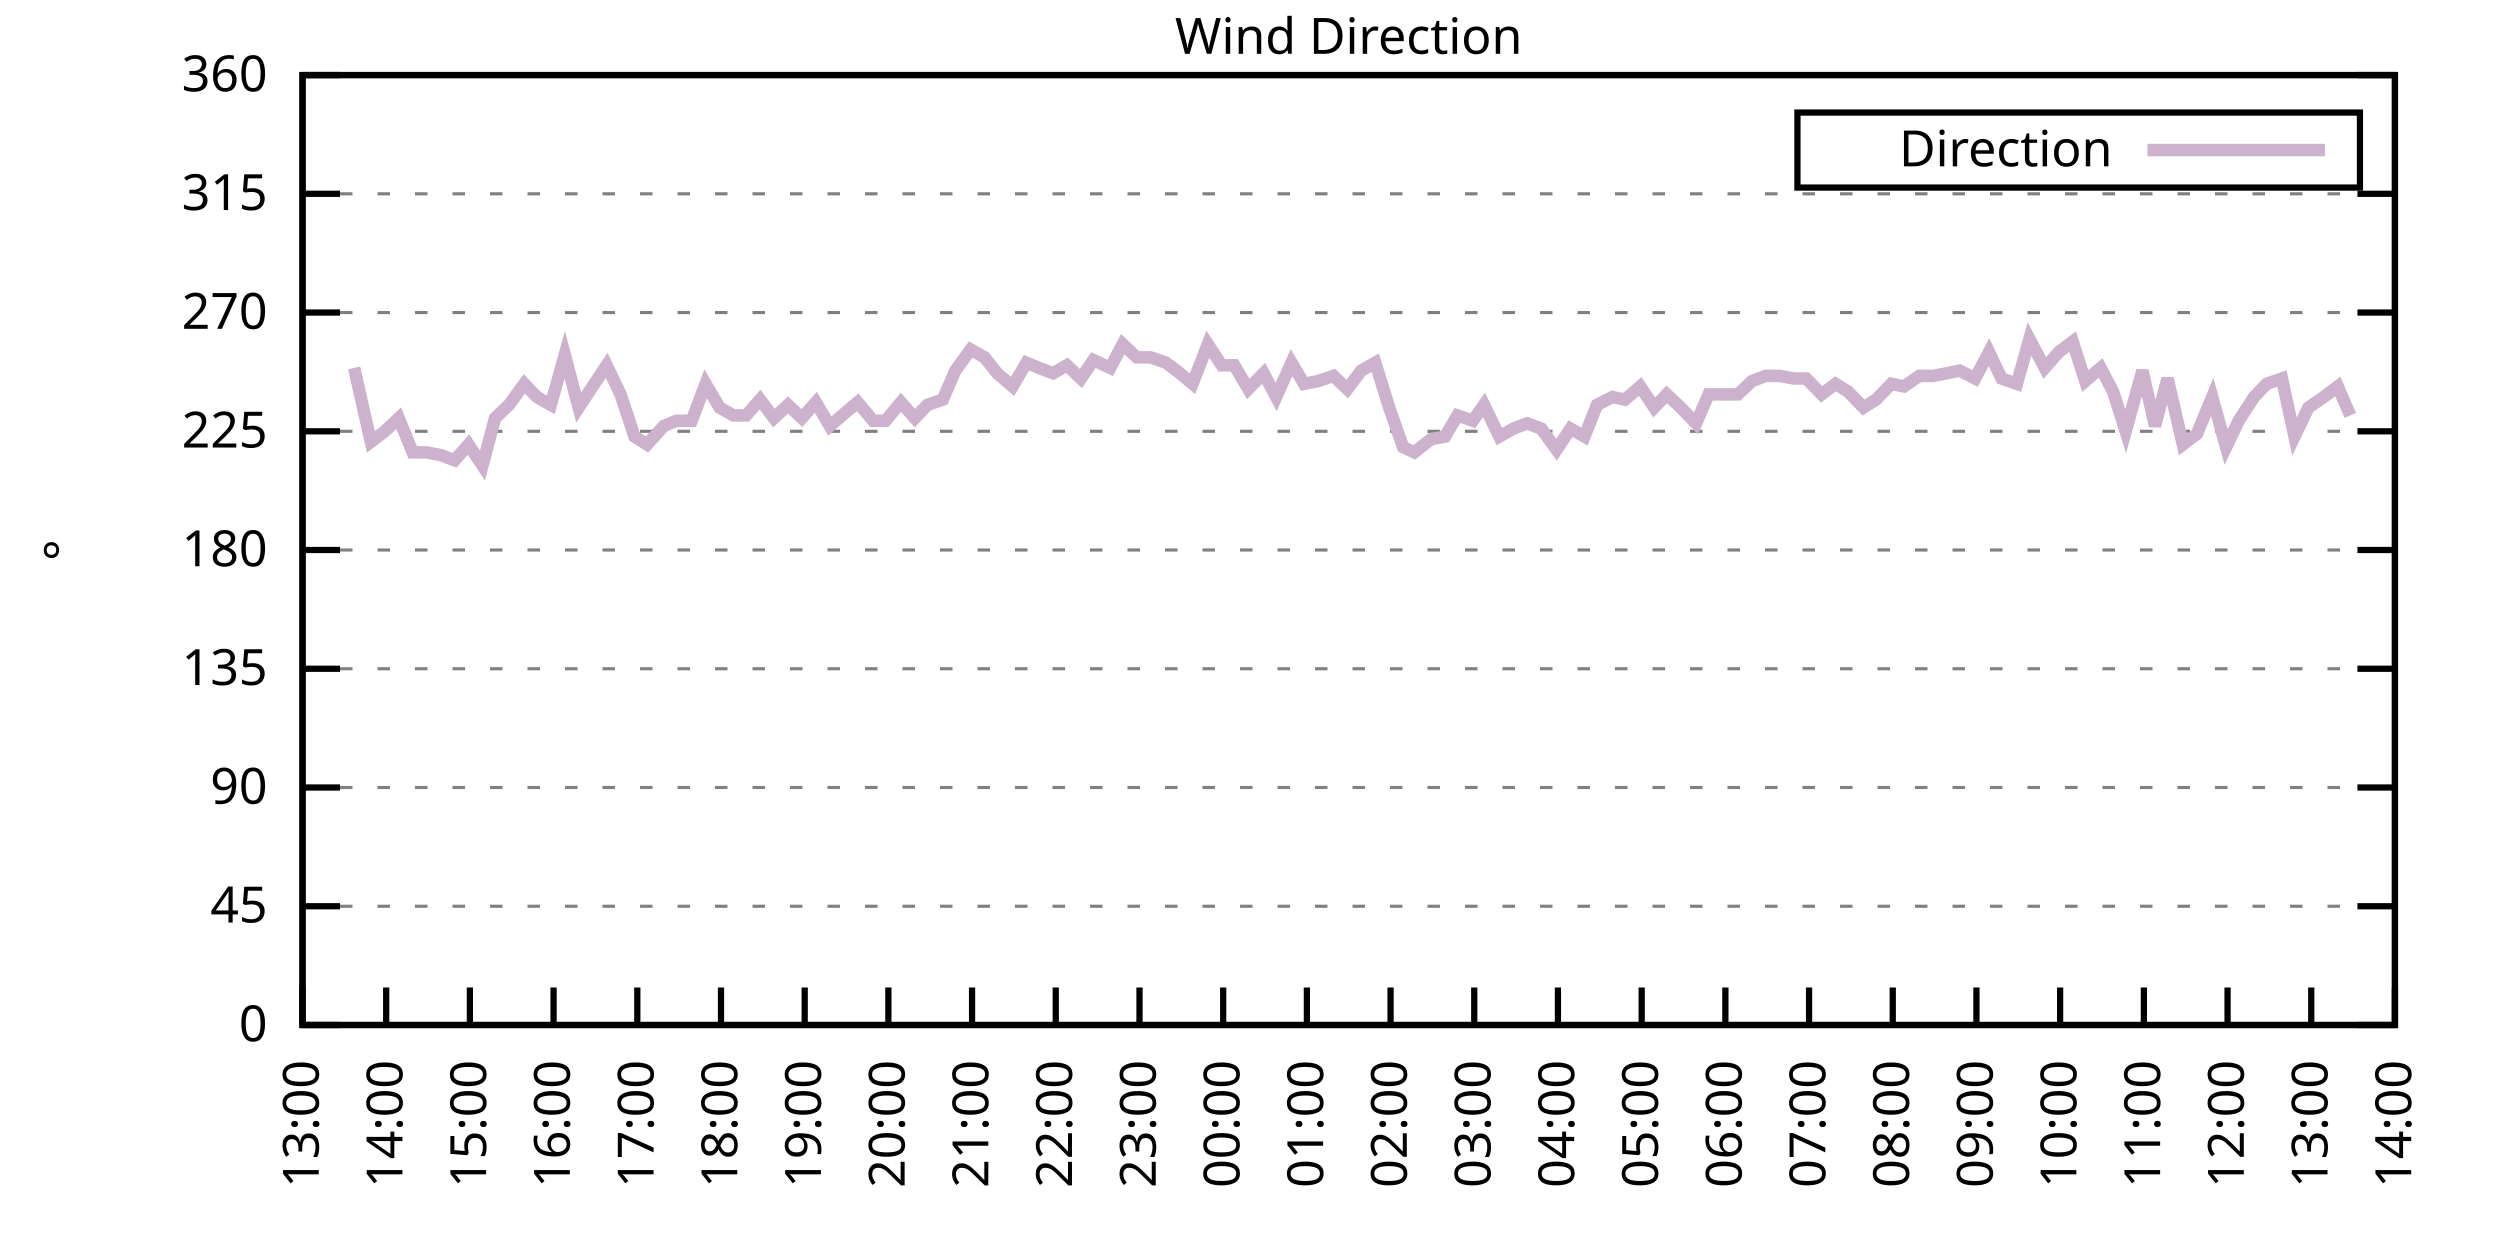
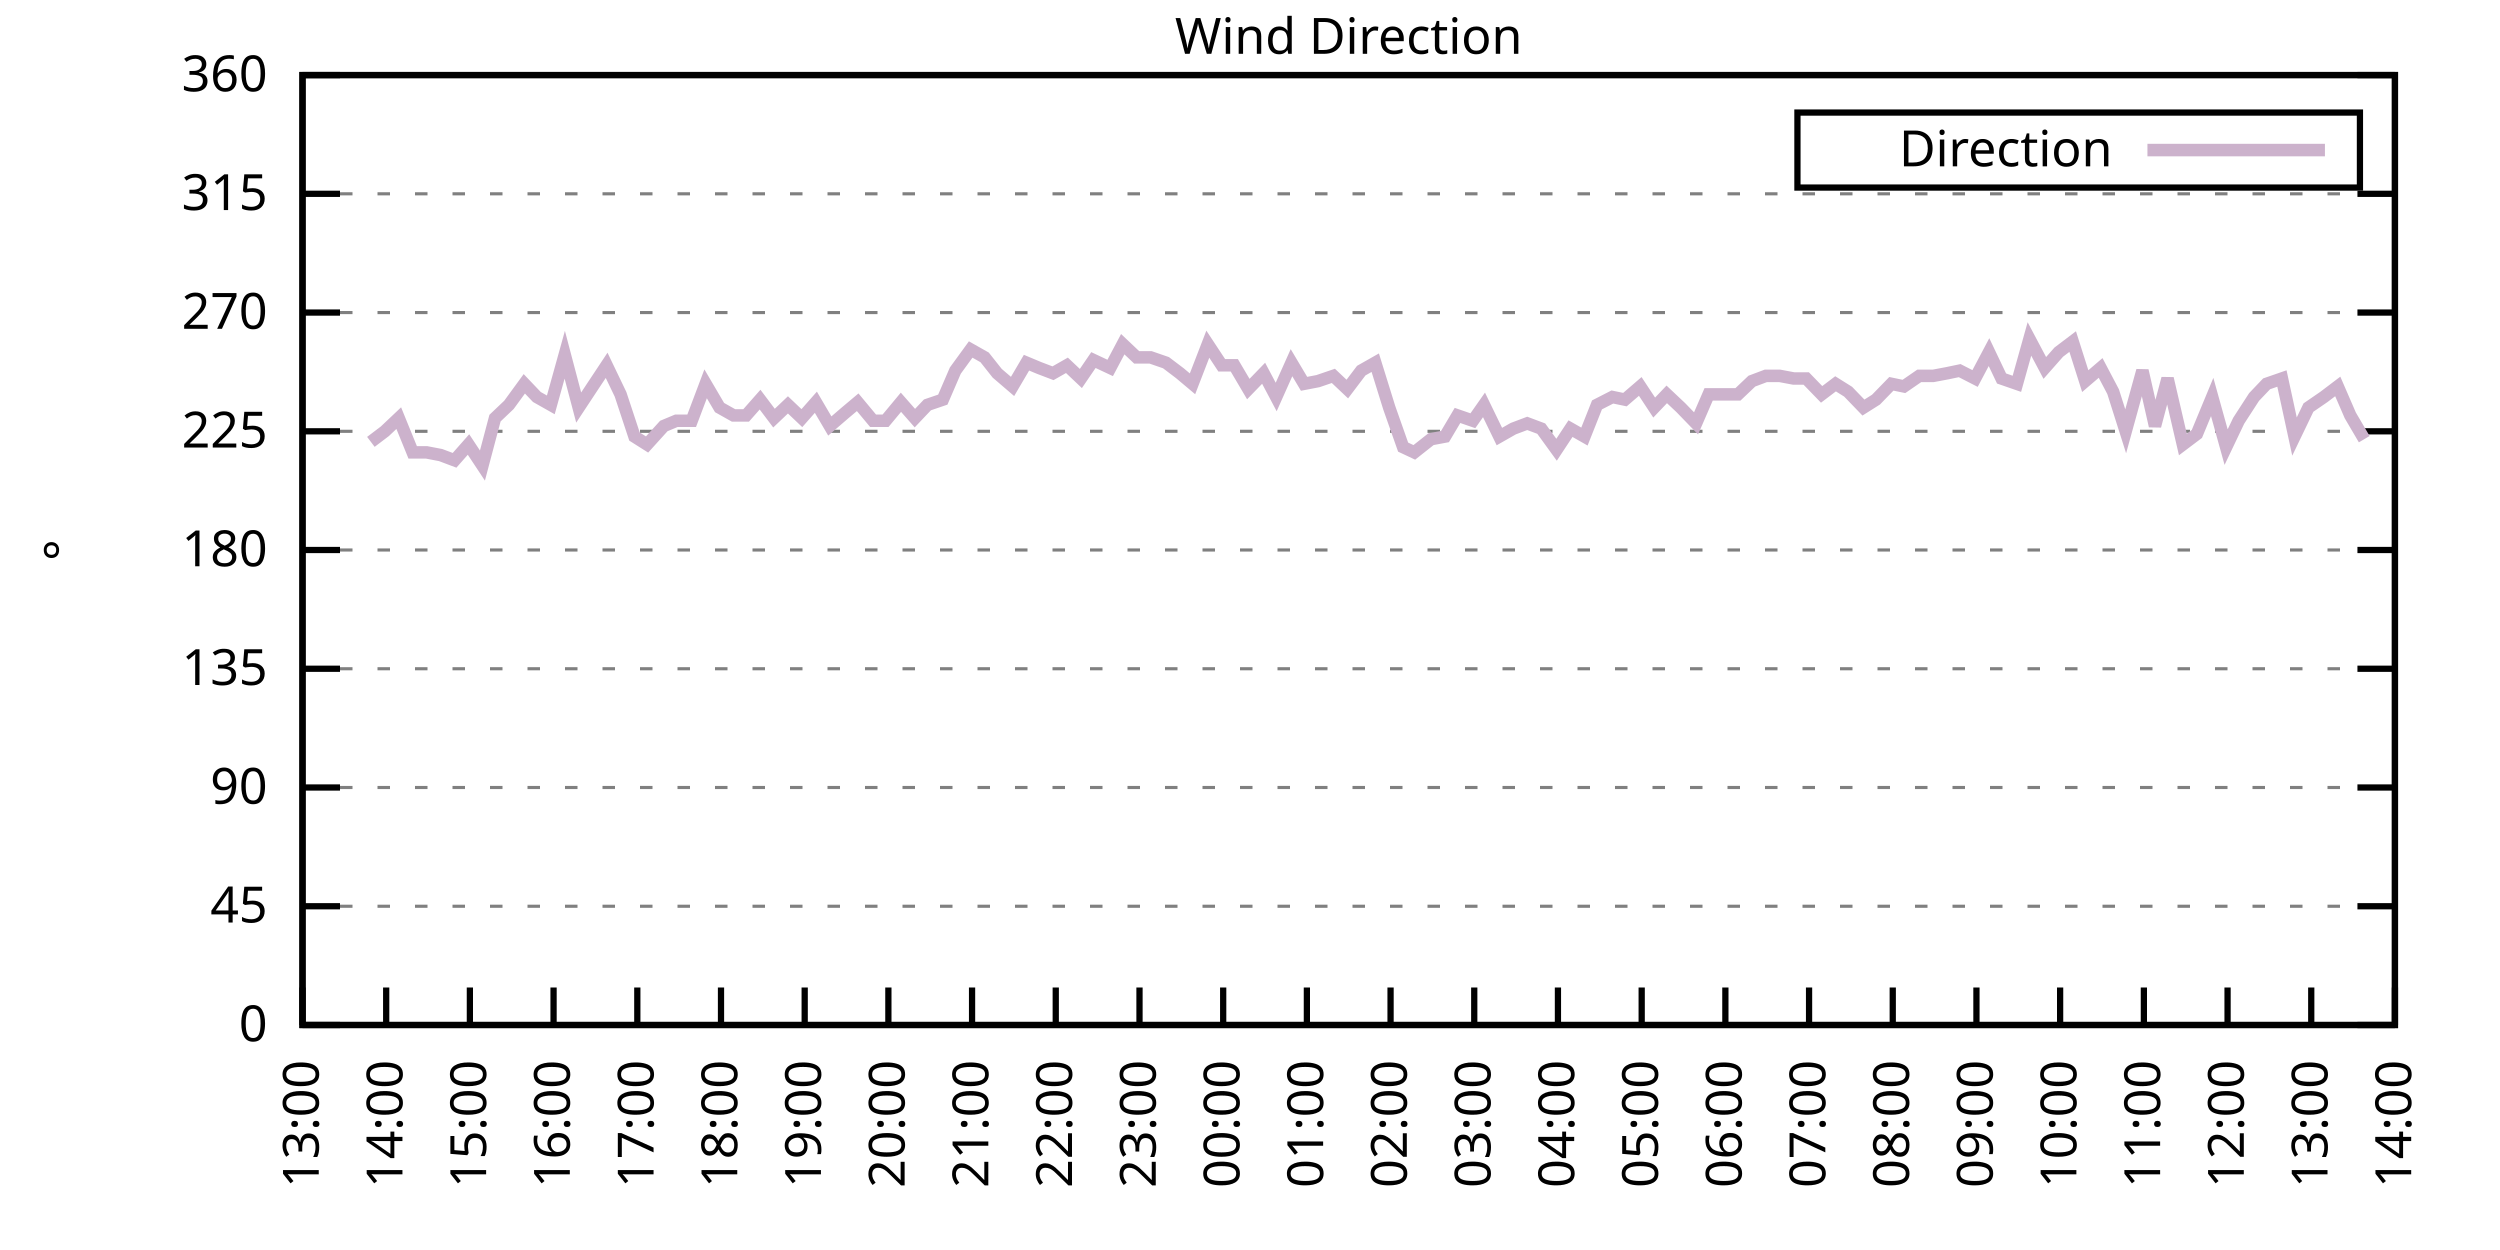
<svg xmlns="http://www.w3.org/2000/svg" xmlns:xlink="http://www.w3.org/1999/xlink" width="400" height="200" viewBox="0 0 400 200">
  <g id="gnuplot_canvas">
    <rect x="0" y="0" width="400" height="200" fill="none" />
    <defs>
      <circle id="gpDot" r="0.5" stroke-width="0.5" stroke="currentColor" />
      <path id="gpPt0" stroke-width="0.333" stroke="currentColor" d="M-1,0 h2 M0,-1 v2" />
      <path id="gpPt1" stroke-width="0.333" stroke="currentColor" d="M-1,-1 L1,1 M1,-1 L-1,1" />
      <path id="gpPt2" stroke-width="0.333" stroke="currentColor" d="M-1,0 L1,0 M0,-1 L0,1 M-1,-1 L1,1 M-1,1 L1,-1" />
      <rect id="gpPt3" stroke-width="0.333" stroke="currentColor" x="-1" y="-1" width="2" height="2" />
      <rect id="gpPt4" stroke-width="0.333" stroke="currentColor" fill="currentColor" x="-1" y="-1" width="2" height="2" />
      <circle id="gpPt5" stroke-width="0.333" stroke="currentColor" cx="0" cy="0" r="1" />
      <use xlink:href="#gpPt5" id="gpPt6" fill="currentColor" stroke="none" />
      <path id="gpPt7" stroke-width="0.333" stroke="currentColor" d="M0,-1.33 L-1.33,0.67 L1.33,0.67 z" />
      <use xlink:href="#gpPt7" id="gpPt8" fill="currentColor" stroke="none" />
      <use xlink:href="#gpPt7" id="gpPt9" stroke="currentColor" transform="rotate(180)" />
      <use xlink:href="#gpPt9" id="gpPt10" fill="currentColor" stroke="none" />
      <use xlink:href="#gpPt3" id="gpPt11" stroke="currentColor" transform="rotate(45)" />
      <use xlink:href="#gpPt11" id="gpPt12" fill="currentColor" stroke="none" />
      <path id="gpPt13" stroke-width="0.333" stroke="currentColor" d="M0,1.330 L1.265,0.411 L0.782,-1.067 L-0.782,-1.076 L-1.265,0.411 z" />
      <use xlink:href="#gpPt13" id="gpPt14" fill="currentColor" stroke="none" />
      <filter id="textbox" filterUnits="objectBoundingBox" x="0" y="0" height="1" width="1">
        <feFlood flood-color="white" flood-opacity="1" result="bgnd" />
        <feComposite in="SourceGraphic" in2="bgnd" operator="atop" />
      </filter>
      <filter id="greybox" filterUnits="objectBoundingBox" x="0" y="0" height="1" width="1">
        <feFlood flood-color="lightgrey" flood-opacity="1" result="grey" />
        <feComposite in="SourceGraphic" in2="grey" operator="atop" />
      </filter>
    </defs>
    <g fill="none" color="white" stroke="currentColor" stroke-width="1.00" stroke-linecap="butt" stroke-linejoin="miter">
</g>
    <g fill="none" color="black" stroke="currentColor" stroke-width="1.00" stroke-linecap="butt" stroke-linejoin="miter">
      <g stroke="none" shape-rendering="crispEdges">
        <polygon fill="rgb(255, 255, 255)" points="48.40,164.00 383.18,164.00 383.18,12.02 48.40,12.02 " />
      </g>
    </g>
    <g fill="none" color="black" stroke="currentColor" stroke-width="1.00" stroke-linecap="butt" stroke-linejoin="miter">
</g>
    <g fill="none" color="black" stroke="black" stroke-width="0.50" stroke-linecap="butt" stroke-linejoin="miter">
</g>
    <g fill="none" color="gray" stroke="currentColor" stroke-width="0.50" stroke-linecap="butt" stroke-linejoin="miter">
      <path stroke="gray" stroke-dasharray="2,4" class="gridline" d="M48.40,164.00 L383.19,164.00  " />
    </g>
    <g fill="none" color="gray" stroke="gray" stroke-width="1.00" stroke-linecap="butt" stroke-linejoin="miter">
</g>
    <g fill="none" color="black" stroke="currentColor" stroke-width="1.00" stroke-linecap="butt" stroke-linejoin="miter">
      <path stroke="black" d="M48.40,164.00 L54.40,164.00 M383.19,164.00 L377.19,164.00  " />
      <g transform="translate(42.80,166.60)" stroke="none" fill="black" font-family="Sans" font-size="8.00" text-anchor="end">
        <text>
          <tspan font-family="Sans"> 0</tspan>
        </text>
      </g>
    </g>
    <g fill="none" color="black" stroke="currentColor" stroke-width="1.00" stroke-linecap="butt" stroke-linejoin="miter">
</g>
    <g fill="none" color="black" stroke="black" stroke-width="0.50" stroke-linecap="butt" stroke-linejoin="miter">
</g>
    <g fill="none" color="gray" stroke="currentColor" stroke-width="0.50" stroke-linecap="butt" stroke-linejoin="miter">
      <path stroke="gray" stroke-dasharray="2,4" class="gridline" d="M48.40,145.00 L383.19,145.00  " />
    </g>
    <g fill="none" color="gray" stroke="gray" stroke-width="1.00" stroke-linecap="butt" stroke-linejoin="miter">
</g>
    <g fill="none" color="black" stroke="currentColor" stroke-width="1.00" stroke-linecap="butt" stroke-linejoin="miter">
      <path stroke="black" d="M48.40,145.00 L54.40,145.00 M383.19,145.00 L377.19,145.00  " />
      <g transform="translate(42.80,147.60)" stroke="none" fill="black" font-family="Sans" font-size="8.00" text-anchor="end">
        <text>
          <tspan font-family="Sans"> 45</tspan>
        </text>
      </g>
    </g>
    <g fill="none" color="black" stroke="currentColor" stroke-width="1.00" stroke-linecap="butt" stroke-linejoin="miter">
</g>
    <g fill="none" color="black" stroke="black" stroke-width="0.50" stroke-linecap="butt" stroke-linejoin="miter">
</g>
    <g fill="none" color="gray" stroke="currentColor" stroke-width="0.50" stroke-linecap="butt" stroke-linejoin="miter">
      <path stroke="gray" stroke-dasharray="2,4" class="gridline" d="M48.40,126.00 L383.19,126.00  " />
    </g>
    <g fill="none" color="gray" stroke="gray" stroke-width="1.00" stroke-linecap="butt" stroke-linejoin="miter">
</g>
    <g fill="none" color="black" stroke="currentColor" stroke-width="1.00" stroke-linecap="butt" stroke-linejoin="miter">
      <path stroke="black" d="M48.40,126.00 L54.40,126.00 M383.19,126.00 L377.19,126.00  " />
      <g transform="translate(42.80,128.60)" stroke="none" fill="black" font-family="Sans" font-size="8.00" text-anchor="end">
        <text>
          <tspan font-family="Sans"> 90</tspan>
        </text>
      </g>
    </g>
    <g fill="none" color="black" stroke="currentColor" stroke-width="1.00" stroke-linecap="butt" stroke-linejoin="miter">
</g>
    <g fill="none" color="black" stroke="black" stroke-width="0.50" stroke-linecap="butt" stroke-linejoin="miter">
</g>
    <g fill="none" color="gray" stroke="currentColor" stroke-width="0.50" stroke-linecap="butt" stroke-linejoin="miter">
      <path stroke="gray" stroke-dasharray="2,4" class="gridline" d="M48.40,107.00 L383.19,107.00  " />
    </g>
    <g fill="none" color="gray" stroke="gray" stroke-width="1.00" stroke-linecap="butt" stroke-linejoin="miter">
</g>
    <g fill="none" color="black" stroke="currentColor" stroke-width="1.00" stroke-linecap="butt" stroke-linejoin="miter">
      <path stroke="black" d="M48.40,107.00 L54.40,107.00 M383.19,107.00 L377.19,107.00  " />
      <g transform="translate(42.80,109.60)" stroke="none" fill="black" font-family="Sans" font-size="8.00" text-anchor="end">
        <text>
          <tspan font-family="Sans"> 135</tspan>
        </text>
      </g>
    </g>
    <g fill="none" color="black" stroke="currentColor" stroke-width="1.00" stroke-linecap="butt" stroke-linejoin="miter">
</g>
    <g fill="none" color="black" stroke="black" stroke-width="0.50" stroke-linecap="butt" stroke-linejoin="miter">
</g>
    <g fill="none" color="gray" stroke="currentColor" stroke-width="0.50" stroke-linecap="butt" stroke-linejoin="miter">
      <path stroke="gray" stroke-dasharray="2,4" class="gridline" d="M48.40,88.00 L383.19,88.00  " />
    </g>
    <g fill="none" color="gray" stroke="gray" stroke-width="1.00" stroke-linecap="butt" stroke-linejoin="miter">
</g>
    <g fill="none" color="black" stroke="currentColor" stroke-width="1.00" stroke-linecap="butt" stroke-linejoin="miter">
      <path stroke="black" d="M48.40,88.00 L54.40,88.00 M383.19,88.00 L377.19,88.00  " />
      <g transform="translate(42.80,90.60)" stroke="none" fill="black" font-family="Sans" font-size="8.00" text-anchor="end">
        <text>
          <tspan font-family="Sans"> 180</tspan>
        </text>
      </g>
    </g>
    <g fill="none" color="black" stroke="currentColor" stroke-width="1.00" stroke-linecap="butt" stroke-linejoin="miter">
</g>
    <g fill="none" color="black" stroke="black" stroke-width="0.50" stroke-linecap="butt" stroke-linejoin="miter">
</g>
    <g fill="none" color="gray" stroke="currentColor" stroke-width="0.50" stroke-linecap="butt" stroke-linejoin="miter">
      <path stroke="gray" stroke-dasharray="2,4" class="gridline" d="M48.40,69.01 L383.19,69.01  " />
    </g>
    <g fill="none" color="gray" stroke="gray" stroke-width="1.00" stroke-linecap="butt" stroke-linejoin="miter">
</g>
    <g fill="none" color="black" stroke="currentColor" stroke-width="1.00" stroke-linecap="butt" stroke-linejoin="miter">
      <path stroke="black" d="M48.40,69.01 L54.40,69.01 M383.19,69.01 L377.19,69.01  " />
      <g transform="translate(42.80,71.61)" stroke="none" fill="black" font-family="Sans" font-size="8.00" text-anchor="end">
        <text>
          <tspan font-family="Sans"> 225</tspan>
        </text>
      </g>
    </g>
    <g fill="none" color="black" stroke="currentColor" stroke-width="1.00" stroke-linecap="butt" stroke-linejoin="miter">
</g>
    <g fill="none" color="black" stroke="black" stroke-width="0.50" stroke-linecap="butt" stroke-linejoin="miter">
</g>
    <g fill="none" color="gray" stroke="currentColor" stroke-width="0.50" stroke-linecap="butt" stroke-linejoin="miter">
      <path stroke="gray" stroke-dasharray="2,4" class="gridline" d="M48.40,50.01 L383.19,50.01  " />
    </g>
    <g fill="none" color="gray" stroke="gray" stroke-width="1.00" stroke-linecap="butt" stroke-linejoin="miter">
</g>
    <g fill="none" color="black" stroke="currentColor" stroke-width="1.00" stroke-linecap="butt" stroke-linejoin="miter">
      <path stroke="black" d="M48.40,50.01 L54.40,50.01 M383.19,50.01 L377.19,50.01  " />
      <g transform="translate(42.80,52.61)" stroke="none" fill="black" font-family="Sans" font-size="8.00" text-anchor="end">
        <text>
          <tspan font-family="Sans"> 270</tspan>
        </text>
      </g>
    </g>
    <g fill="none" color="black" stroke="currentColor" stroke-width="1.00" stroke-linecap="butt" stroke-linejoin="miter">
</g>
    <g fill="none" color="black" stroke="black" stroke-width="0.50" stroke-linecap="butt" stroke-linejoin="miter">
</g>
    <g fill="none" color="gray" stroke="currentColor" stroke-width="0.50" stroke-linecap="butt" stroke-linejoin="miter">
      <path stroke="gray" stroke-dasharray="2,4" class="gridline" d="M48.40,31.01 L383.19,31.01  " />
    </g>
    <g fill="none" color="gray" stroke="gray" stroke-width="1.00" stroke-linecap="butt" stroke-linejoin="miter">
</g>
    <g fill="none" color="black" stroke="currentColor" stroke-width="1.00" stroke-linecap="butt" stroke-linejoin="miter">
      <path stroke="black" d="M48.40,31.01 L54.40,31.01 M383.19,31.01 L377.19,31.01  " />
      <g transform="translate(42.80,33.61)" stroke="none" fill="black" font-family="Sans" font-size="8.00" text-anchor="end">
        <text>
          <tspan font-family="Sans"> 315</tspan>
        </text>
      </g>
    </g>
    <g fill="none" color="black" stroke="currentColor" stroke-width="1.00" stroke-linecap="butt" stroke-linejoin="miter">
</g>
    <g fill="none" color="black" stroke="black" stroke-width="0.50" stroke-linecap="butt" stroke-linejoin="miter">
</g>
    <g fill="none" color="gray" stroke="currentColor" stroke-width="0.50" stroke-linecap="butt" stroke-linejoin="miter">
      <path stroke="gray" stroke-dasharray="2,4" class="gridline" d="M48.40,12.01 L383.19,12.01  " />
    </g>
    <g fill="none" color="gray" stroke="gray" stroke-width="1.00" stroke-linecap="butt" stroke-linejoin="miter">
</g>
    <g fill="none" color="black" stroke="currentColor" stroke-width="1.00" stroke-linecap="butt" stroke-linejoin="miter">
      <path stroke="black" d="M48.40,12.01 L54.40,12.01 M383.19,12.01 L377.19,12.01  " />
      <g transform="translate(42.80,14.61)" stroke="none" fill="black" font-family="Sans" font-size="8.00" text-anchor="end">
        <text>
          <tspan font-family="Sans"> 360</tspan>
        </text>
      </g>
    </g>
    <g fill="none" color="black" stroke="currentColor" stroke-width="1.00" stroke-linecap="butt" stroke-linejoin="miter">
      <path stroke="black" d="M48.40,164.00 L48.40,158.00  " />
      <g transform="translate(51.00,169.60) rotate(270.00)" stroke="none" fill="black" font-family="Sans" font-size="8.00" text-anchor="end">
        <text>
          <tspan font-family="Sans">13:00</tspan>
        </text>
      </g>
    </g>
    <g fill="none" color="black" stroke="currentColor" stroke-width="1.00" stroke-linecap="butt" stroke-linejoin="miter">
      <path stroke="black" d="M61.79,164.00 L61.79,158.00  " />
      <g transform="translate(64.39,169.60) rotate(270.00)" stroke="none" fill="black" font-family="Sans" font-size="8.00" text-anchor="end">
        <text>
          <tspan font-family="Sans">14:00</tspan>
        </text>
      </g>
    </g>
    <g fill="none" color="black" stroke="currentColor" stroke-width="1.00" stroke-linecap="butt" stroke-linejoin="miter">
      <path stroke="black" d="M75.18,164.00 L75.18,158.00  " />
      <g transform="translate(77.78,169.60) rotate(270.00)" stroke="none" fill="black" font-family="Sans" font-size="8.00" text-anchor="end">
        <text>
          <tspan font-family="Sans">15:00</tspan>
        </text>
      </g>
    </g>
    <g fill="none" color="black" stroke="currentColor" stroke-width="1.00" stroke-linecap="butt" stroke-linejoin="miter">
      <path stroke="black" d="M88.57,164.00 L88.57,158.00  " />
      <g transform="translate(91.17,169.60) rotate(270.00)" stroke="none" fill="black" font-family="Sans" font-size="8.00" text-anchor="end">
        <text>
          <tspan font-family="Sans">16:00</tspan>
        </text>
      </g>
    </g>
    <g fill="none" color="black" stroke="currentColor" stroke-width="1.00" stroke-linecap="butt" stroke-linejoin="miter">
      <path stroke="black" d="M101.97,164.00 L101.97,158.00  " />
      <g transform="translate(104.57,169.60) rotate(270.00)" stroke="none" fill="black" font-family="Sans" font-size="8.00" text-anchor="end">
        <text>
          <tspan font-family="Sans">17:00</tspan>
        </text>
      </g>
    </g>
    <g fill="none" color="black" stroke="currentColor" stroke-width="1.00" stroke-linecap="butt" stroke-linejoin="miter">
      <path stroke="black" d="M115.36,164.00 L115.36,158.00  " />
      <g transform="translate(117.96,169.60) rotate(270.00)" stroke="none" fill="black" font-family="Sans" font-size="8.00" text-anchor="end">
        <text>
          <tspan font-family="Sans">18:00</tspan>
        </text>
      </g>
    </g>
    <g fill="none" color="black" stroke="currentColor" stroke-width="1.00" stroke-linecap="butt" stroke-linejoin="miter">
      <path stroke="black" d="M128.75,164.00 L128.75,158.00  " />
      <g transform="translate(131.35,169.60) rotate(270.00)" stroke="none" fill="black" font-family="Sans" font-size="8.00" text-anchor="end">
        <text>
          <tspan font-family="Sans">19:00</tspan>
        </text>
      </g>
    </g>
    <g fill="none" color="black" stroke="currentColor" stroke-width="1.00" stroke-linecap="butt" stroke-linejoin="miter">
      <path stroke="black" d="M142.14,164.00 L142.14,158.00  " />
      <g transform="translate(144.74,169.60) rotate(270.00)" stroke="none" fill="black" font-family="Sans" font-size="8.00" text-anchor="end">
        <text>
          <tspan font-family="Sans">20:00</tspan>
        </text>
      </g>
    </g>
    <g fill="none" color="black" stroke="currentColor" stroke-width="1.00" stroke-linecap="butt" stroke-linejoin="miter">
      <path stroke="black" d="M155.53,164.00 L155.53,158.00  " />
      <g transform="translate(158.13,169.60) rotate(270.00)" stroke="none" fill="black" font-family="Sans" font-size="8.00" text-anchor="end">
        <text>
          <tspan font-family="Sans">21:00</tspan>
        </text>
      </g>
    </g>
    <g fill="none" color="black" stroke="currentColor" stroke-width="1.00" stroke-linecap="butt" stroke-linejoin="miter">
      <path stroke="black" d="M168.92,164.00 L168.92,158.00  " />
      <g transform="translate(171.52,169.60) rotate(270.00)" stroke="none" fill="black" font-family="Sans" font-size="8.00" text-anchor="end">
        <text>
          <tspan font-family="Sans">22:00</tspan>
        </text>
      </g>
    </g>
    <g fill="none" color="black" stroke="currentColor" stroke-width="1.00" stroke-linecap="butt" stroke-linejoin="miter">
      <path stroke="black" d="M182.32,164.00 L182.32,158.00  " />
      <g transform="translate(184.92,169.60) rotate(270.00)" stroke="none" fill="black" font-family="Sans" font-size="8.00" text-anchor="end">
        <text>
          <tspan font-family="Sans">23:00</tspan>
        </text>
      </g>
    </g>
    <g fill="none" color="black" stroke="currentColor" stroke-width="1.00" stroke-linecap="butt" stroke-linejoin="miter">
      <path stroke="black" d="M195.71,164.00 L195.71,158.00  " />
      <g transform="translate(198.31,169.60) rotate(270.00)" stroke="none" fill="black" font-family="Sans" font-size="8.00" text-anchor="end">
        <text>
          <tspan font-family="Sans">00:00</tspan>
        </text>
      </g>
    </g>
    <g fill="none" color="black" stroke="currentColor" stroke-width="1.00" stroke-linecap="butt" stroke-linejoin="miter">
      <path stroke="black" d="M209.10,164.00 L209.10,158.00  " />
      <g transform="translate(211.70,169.60) rotate(270.00)" stroke="none" fill="black" font-family="Sans" font-size="8.00" text-anchor="end">
        <text>
          <tspan font-family="Sans">01:00</tspan>
        </text>
      </g>
    </g>
    <g fill="none" color="black" stroke="currentColor" stroke-width="1.00" stroke-linecap="butt" stroke-linejoin="miter">
      <path stroke="black" d="M222.49,164.00 L222.49,158.00  " />
      <g transform="translate(225.09,169.60) rotate(270.00)" stroke="none" fill="black" font-family="Sans" font-size="8.00" text-anchor="end">
        <text>
          <tspan font-family="Sans">02:00</tspan>
        </text>
      </g>
    </g>
    <g fill="none" color="black" stroke="currentColor" stroke-width="1.00" stroke-linecap="butt" stroke-linejoin="miter">
      <path stroke="black" d="M235.88,164.00 L235.88,158.00  " />
      <g transform="translate(238.48,169.60) rotate(270.00)" stroke="none" fill="black" font-family="Sans" font-size="8.00" text-anchor="end">
        <text>
          <tspan font-family="Sans">03:00</tspan>
        </text>
      </g>
    </g>
    <g fill="none" color="black" stroke="currentColor" stroke-width="1.00" stroke-linecap="butt" stroke-linejoin="miter">
      <path stroke="black" d="M249.27,164.00 L249.27,158.00  " />
      <g transform="translate(251.87,169.60) rotate(270.00)" stroke="none" fill="black" font-family="Sans" font-size="8.00" text-anchor="end">
        <text>
          <tspan font-family="Sans">04:00</tspan>
        </text>
      </g>
    </g>
    <g fill="none" color="black" stroke="currentColor" stroke-width="1.00" stroke-linecap="butt" stroke-linejoin="miter">
      <path stroke="black" d="M262.67,164.00 L262.67,158.00  " />
      <g transform="translate(265.27,169.60) rotate(270.00)" stroke="none" fill="black" font-family="Sans" font-size="8.00" text-anchor="end">
        <text>
          <tspan font-family="Sans">05:00</tspan>
        </text>
      </g>
    </g>
    <g fill="none" color="black" stroke="currentColor" stroke-width="1.00" stroke-linecap="butt" stroke-linejoin="miter">
      <path stroke="black" d="M276.06,164.00 L276.06,158.00  " />
      <g transform="translate(278.66,169.60) rotate(270.00)" stroke="none" fill="black" font-family="Sans" font-size="8.00" text-anchor="end">
        <text>
          <tspan font-family="Sans">06:00</tspan>
        </text>
      </g>
    </g>
    <g fill="none" color="black" stroke="currentColor" stroke-width="1.00" stroke-linecap="butt" stroke-linejoin="miter">
      <path stroke="black" d="M289.45,164.00 L289.45,158.00  " />
      <g transform="translate(292.05,169.60) rotate(270.00)" stroke="none" fill="black" font-family="Sans" font-size="8.00" text-anchor="end">
        <text>
          <tspan font-family="Sans">07:00</tspan>
        </text>
      </g>
    </g>
    <g fill="none" color="black" stroke="currentColor" stroke-width="1.00" stroke-linecap="butt" stroke-linejoin="miter">
      <path stroke="black" d="M302.84,164.00 L302.84,158.00  " />
      <g transform="translate(305.44,169.60) rotate(270.00)" stroke="none" fill="black" font-family="Sans" font-size="8.00" text-anchor="end">
        <text>
          <tspan font-family="Sans">08:00</tspan>
        </text>
      </g>
    </g>
    <g fill="none" color="black" stroke="currentColor" stroke-width="1.00" stroke-linecap="butt" stroke-linejoin="miter">
      <path stroke="black" d="M316.23,164.00 L316.23,158.00  " />
      <g transform="translate(318.83,169.60) rotate(270.00)" stroke="none" fill="black" font-family="Sans" font-size="8.00" text-anchor="end">
        <text>
          <tspan font-family="Sans">09:00</tspan>
        </text>
      </g>
    </g>
    <g fill="none" color="black" stroke="currentColor" stroke-width="1.00" stroke-linecap="butt" stroke-linejoin="miter">
      <path stroke="black" d="M329.62,164.00 L329.62,158.00  " />
      <g transform="translate(332.22,169.60) rotate(270.00)" stroke="none" fill="black" font-family="Sans" font-size="8.00" text-anchor="end">
        <text>
          <tspan font-family="Sans">10:00</tspan>
        </text>
      </g>
    </g>
    <g fill="none" color="black" stroke="currentColor" stroke-width="1.00" stroke-linecap="butt" stroke-linejoin="miter">
      <path stroke="black" d="M343.02,164.00 L343.02,158.00  " />
      <g transform="translate(345.62,169.60) rotate(270.00)" stroke="none" fill="black" font-family="Sans" font-size="8.00" text-anchor="end">
        <text>
          <tspan font-family="Sans">11:00</tspan>
        </text>
      </g>
    </g>
    <g fill="none" color="black" stroke="currentColor" stroke-width="1.00" stroke-linecap="butt" stroke-linejoin="miter">
      <path stroke="black" d="M356.41,164.00 L356.41,158.00  " />
      <g transform="translate(359.01,169.60) rotate(270.00)" stroke="none" fill="black" font-family="Sans" font-size="8.00" text-anchor="end">
        <text>
          <tspan font-family="Sans">12:00</tspan>
        </text>
      </g>
    </g>
    <g fill="none" color="black" stroke="currentColor" stroke-width="1.00" stroke-linecap="butt" stroke-linejoin="miter">
      <path stroke="black" d="M369.80,164.00 L369.80,158.00  " />
      <g transform="translate(372.40,169.60) rotate(270.00)" stroke="none" fill="black" font-family="Sans" font-size="8.00" text-anchor="end">
        <text>
          <tspan font-family="Sans">13:00</tspan>
        </text>
      </g>
    </g>
    <g fill="none" color="black" stroke="currentColor" stroke-width="1.00" stroke-linecap="butt" stroke-linejoin="miter">
      <path stroke="black" d="M383.19,164.00 L383.19,158.00  " />
      <g transform="translate(385.79,169.60) rotate(270.00)" stroke="none" fill="black" font-family="Sans" font-size="8.00" text-anchor="end">
        <text>
          <tspan font-family="Sans">14:00</tspan>
        </text>
      </g>
    </g>
    <g fill="none" color="black" stroke="currentColor" stroke-width="1.00" stroke-linecap="butt" stroke-linejoin="miter">
</g>
    <g fill="none" color="black" stroke="currentColor" stroke-width="1.00" stroke-linecap="butt" stroke-linejoin="miter">
      <path stroke="black" d="M48.40,12.01 L48.40,164.00 L383.19,164.00 L383.19,12.01 L48.40,12.01 Z  " />
    </g>
    <g fill="none" color="black" stroke="currentColor" stroke-width="1.00" stroke-linecap="butt" stroke-linejoin="miter">
</g>
    <g fill="none" color="black" stroke="currentColor" stroke-width="1.00" stroke-linecap="butt" stroke-linejoin="miter">
      <path stroke="black" d="M287.59,30.01 L287.59,18.01 L377.59,18.01 L377.59,30.01 L287.59,30.01 Z  " />
    </g>
    <g id="Wind_direction_plot_1">
      <g fill="none" color="white" stroke="black" stroke-width="2.00" stroke-linecap="butt" stroke-linejoin="miter">
</g>
      <g fill="none" color="black" stroke="currentColor" stroke-width="2.00" stroke-linecap="butt" stroke-linejoin="miter">
        <g transform="translate(337.99,26.61)" stroke="none" fill="black" font-family="Sans" font-size="8.00" text-anchor="end">
          <text>
            <tspan font-family="Sans">Direction</tspan>
          </text>
        </g>
      </g>
      <g fill="none" color="black" stroke="currentColor" stroke-width="2.00" stroke-linecap="butt" stroke-linejoin="miter">
-         <path stroke="rgb(204, 178, 204)" d="M343.59,24.01 L371.99,24.01 M56.66,58.87 L59.34,70.70 L61.57,69.01 L63.80,66.90 L66.03,72.38 L68.26,72.38   L70.50,72.81 L72.73,73.65 L74.96,71.12 L77.19,74.49 L79.20,66.90 L81.43,64.78 L83.89,61.41 L85.90,63.52   L88.13,64.78 L90.36,56.76 L92.59,65.21 L94.82,61.83 L97.06,58.45 L99.29,63.10 L101.52,69.85 L103.53,71.12   L106.21,68.16 L108.22,67.32 L110.67,67.32 L112.90,61.41 L115.13,65.21 L117.37,66.47 L119.38,66.47 L121.61,63.94   L123.84,66.90 L126.07,64.78 L128.30,66.90 L130.54,64.36 L132.77,68.16 L135.22,66.05 L137.23,64.36 L139.69,67.32   L141.69,67.32 L144.15,64.36 L146.38,66.90 L148.39,64.78 L150.85,63.94 L152.85,59.30 L155.31,55.92 L157.54,57.18   L159.55,59.72 L162.01,61.83 L164.24,58.03 L166.25,58.87 L168.48,59.72 L170.71,58.45 L172.94,60.56 L174.95,57.61   L177.63,58.87 L179.64,55.07 L181.87,57.18 L184.10,57.18 L186.56,58.03 L188.79,59.72 L190.80,61.41 L193.25,55.07   L195.48,58.45 L197.49,58.45 L199.73,62.25 L202.18,59.72 L204.19,63.52 L206.64,58.03 L208.65,61.41 L210.88,60.98   L213.34,60.14 L215.57,62.25 L217.80,59.30 L220.04,58.03 L222.27,65.21 L224.50,71.54 L226.29,72.38 L228.96,70.27   L231.20,69.85 L233.20,66.47 L235.66,67.32 L237.44,64.78 L239.90,69.85 L242.13,68.58 L244.36,67.74 L246.60,68.58   L249.05,71.96 L251.28,68.58 L253.51,69.85 L255.52,64.78 L257.98,63.52 L259.99,63.94 L262.44,61.83 L264.67,65.21   L266.68,63.10 L268.92,65.21 L271.37,67.74 L273.38,63.10 L275.83,63.10 L278.07,63.10 L280.30,60.98 L282.53,60.14   L284.76,60.14 L286.99,60.56 L289.00,60.56 L291.46,63.10 L293.69,61.41 L295.70,62.67 L298.15,65.21 L300.16,63.94   L302.62,61.41 L304.63,61.83 L307.08,60.14 L309.31,60.14 L311.54,59.72 L313.55,59.30 L316.01,60.56 L318.24,56.34   L320.25,60.56 L322.70,61.41 L324.71,54.23 L327.17,58.87 L329.40,56.34 L331.63,54.65 L333.64,60.98 L336.10,58.87   L338.10,62.67 L340.11,69.01 L342.79,59.30 L344.80,68.16 L346.81,60.56 L349.26,71.12 L351.50,69.43 L353.95,63.52   L356.18,71.54 L358.19,67.32 L360.65,63.52 L362.66,61.41 L365.11,60.56 L367.12,69.85 L369.35,65.21 L371.81,63.52   L374.04,61.83 L376.05,66.47  " />
+         <path stroke="rgb(204, 178, 204)" d="M343.59,24.01 L371.99,24.01 M59.34,70.70 L61.57,69.01 L63.80,66.90 L66.03,72.38 L68.26,72.38 L70.50,72.81   L72.73,73.65 L74.96,71.12 L77.19,74.49 L79.20,66.90 L81.43,64.78 L83.89,61.41 L85.90,63.52 L88.13,64.78   L90.36,56.76 L92.59,65.21 L94.82,61.83 L97.06,58.45 L99.29,63.10 L101.52,69.85 L103.53,71.12 L106.21,68.16   L108.22,67.32 L110.67,67.32 L112.90,61.41 L115.13,65.21 L117.37,66.47 L119.38,66.47 L121.61,63.94 L123.84,66.90   L126.07,64.78 L128.30,66.90 L130.54,64.36 L132.77,68.16 L135.22,66.05 L137.23,64.36 L139.69,67.32 L141.69,67.32   L144.15,64.36 L146.38,66.90 L148.39,64.78 L150.85,63.94 L152.85,59.30 L155.31,55.92 L157.54,57.18 L159.55,59.72   L162.01,61.83 L164.24,58.03 L166.25,58.87 L168.48,59.72 L170.71,58.45 L172.94,60.56 L174.95,57.61 L177.63,58.87   L179.64,55.07 L181.87,57.18 L184.10,57.18 L186.56,58.03 L188.79,59.72 L190.80,61.41 L193.25,55.07 L195.48,58.45   L197.49,58.45 L199.73,62.25 L202.18,59.72 L204.19,63.52 L206.64,58.03 L208.65,61.41 L210.88,60.98 L213.34,60.14   L215.57,62.25 L217.80,59.30 L220.04,58.03 L222.27,65.21 L224.50,71.54 L226.29,72.38 L228.96,70.27 L231.20,69.85   L233.20,66.47 L235.66,67.32 L237.44,64.78 L239.90,69.85 L242.13,68.58 L244.36,67.74 L246.60,68.58 L249.05,71.96   L251.28,68.58 L253.51,69.85 L255.52,64.78 L257.98,63.52 L259.99,63.94 L262.44,61.83 L264.67,65.21 L266.68,63.10   L268.92,65.21 L271.37,67.74 L273.38,63.10 L275.83,63.10 L278.07,63.10 L280.30,60.98 L282.53,60.14 L284.76,60.14   L286.99,60.56 L289.00,60.56 L291.46,63.10 L293.69,61.41 L295.70,62.67 L298.15,65.21 L300.16,63.94 L302.62,61.41   L304.63,61.83 L307.08,60.14 L309.31,60.14 L311.54,59.72 L313.55,59.30 L316.01,60.56 L318.24,56.34 L320.25,60.56   L322.70,61.41 L324.71,54.23 L327.17,58.87 L329.40,56.34 L331.63,54.65 L333.64,60.98 L336.10,58.87 L338.10,62.67   L340.11,69.01 L342.79,59.30 L344.80,68.16 L346.81,60.56 L349.26,71.12 L351.50,69.43 L353.95,63.52 L356.18,71.54   L358.19,67.32 L360.65,63.52 L362.66,61.41 L365.11,60.56 L367.12,69.85 L369.35,65.21 L371.81,63.52 L374.04,61.83   L376.05,66.47 L378.28,70.27  " />
      </g>
    </g>
    <g fill="none" color="black" stroke="currentColor" stroke-width="2.00" stroke-linecap="butt" stroke-linejoin="miter">
</g>
    <g fill="none" color="black" stroke="black" stroke-width="1.00" stroke-linecap="butt" stroke-linejoin="miter">
</g>
    <g fill="none" color="black" stroke="currentColor" stroke-width="1.00" stroke-linecap="butt" stroke-linejoin="miter">
      <path stroke="black" d="M48.40,12.01 L48.40,164.00 L383.19,164.00 L383.19,12.01 L48.40,12.01 Z  " />
      <g transform="translate(12.80,88.01) rotate(270.00)" stroke="none" fill="black" font-family="Sans" font-size="8.00" text-anchor="middle">
        <text>
          <tspan font-family="Sans">°</tspan>
        </text>
      </g>
    </g>
    <g fill="none" color="black" stroke="currentColor" stroke-width="1.00" stroke-linecap="butt" stroke-linejoin="miter">
</g>
    <g fill="none" color="black" stroke="currentColor" stroke-width="1.00" stroke-linecap="butt" stroke-linejoin="miter">
      <g transform="translate(215.79,8.61)" stroke="none" fill="black" font-family="Sans" font-size="8.00" text-anchor="middle">
        <text>
          <tspan font-family="Sans">Wind Direction</tspan>
        </text>
      </g>
    </g>
    <g fill="none" color="black" stroke="currentColor" stroke-width="1.00" stroke-linecap="butt" stroke-linejoin="miter">
</g>
  </g>
</svg>
